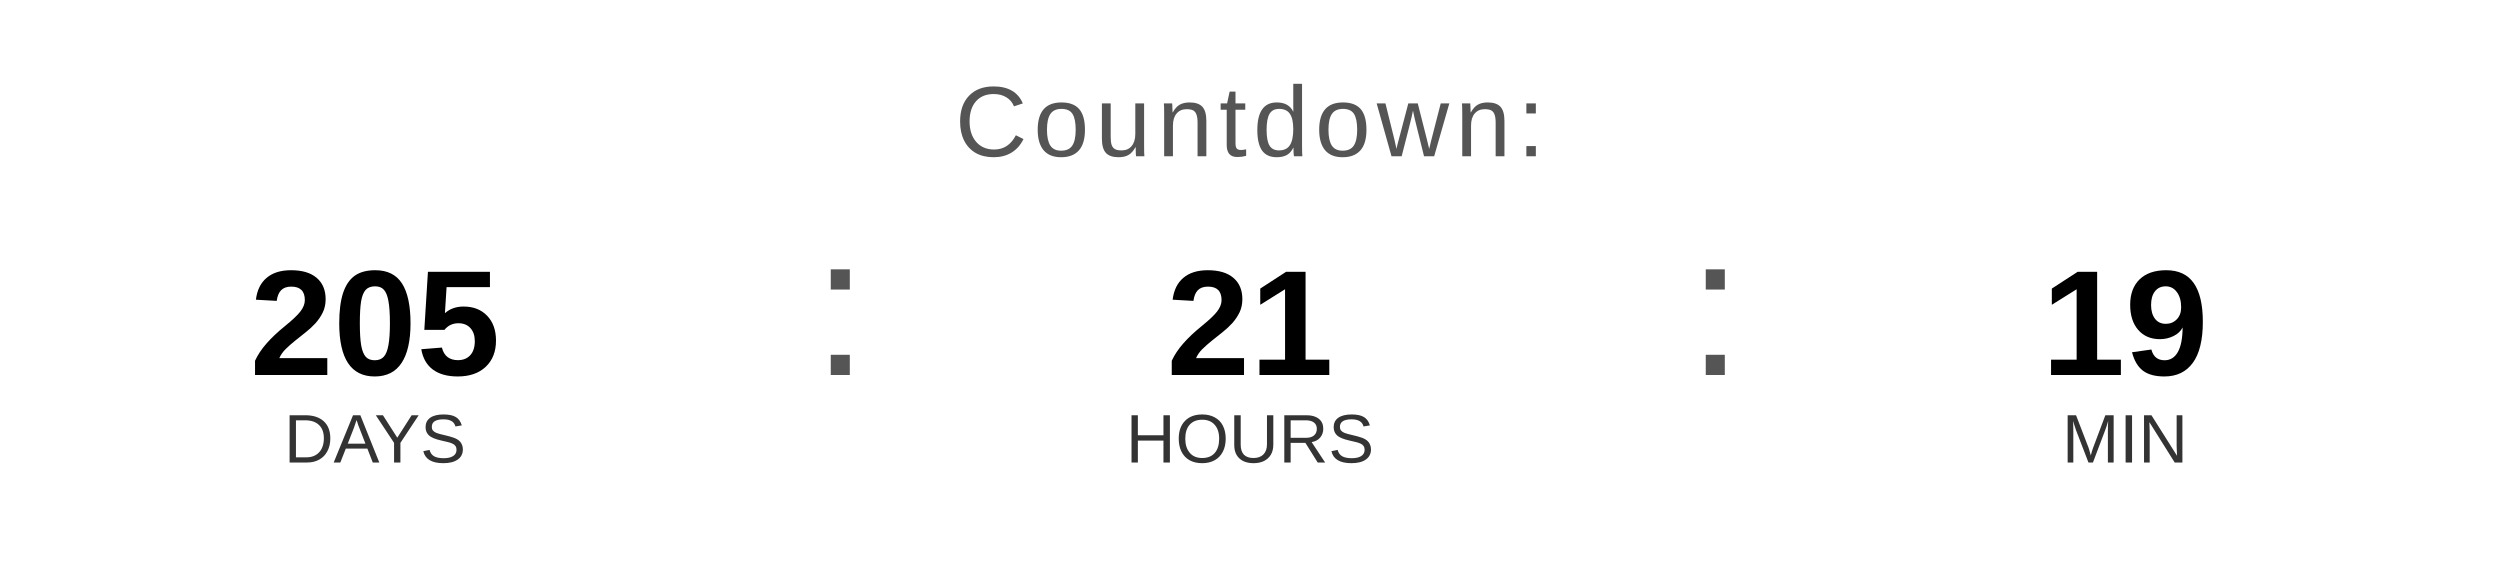
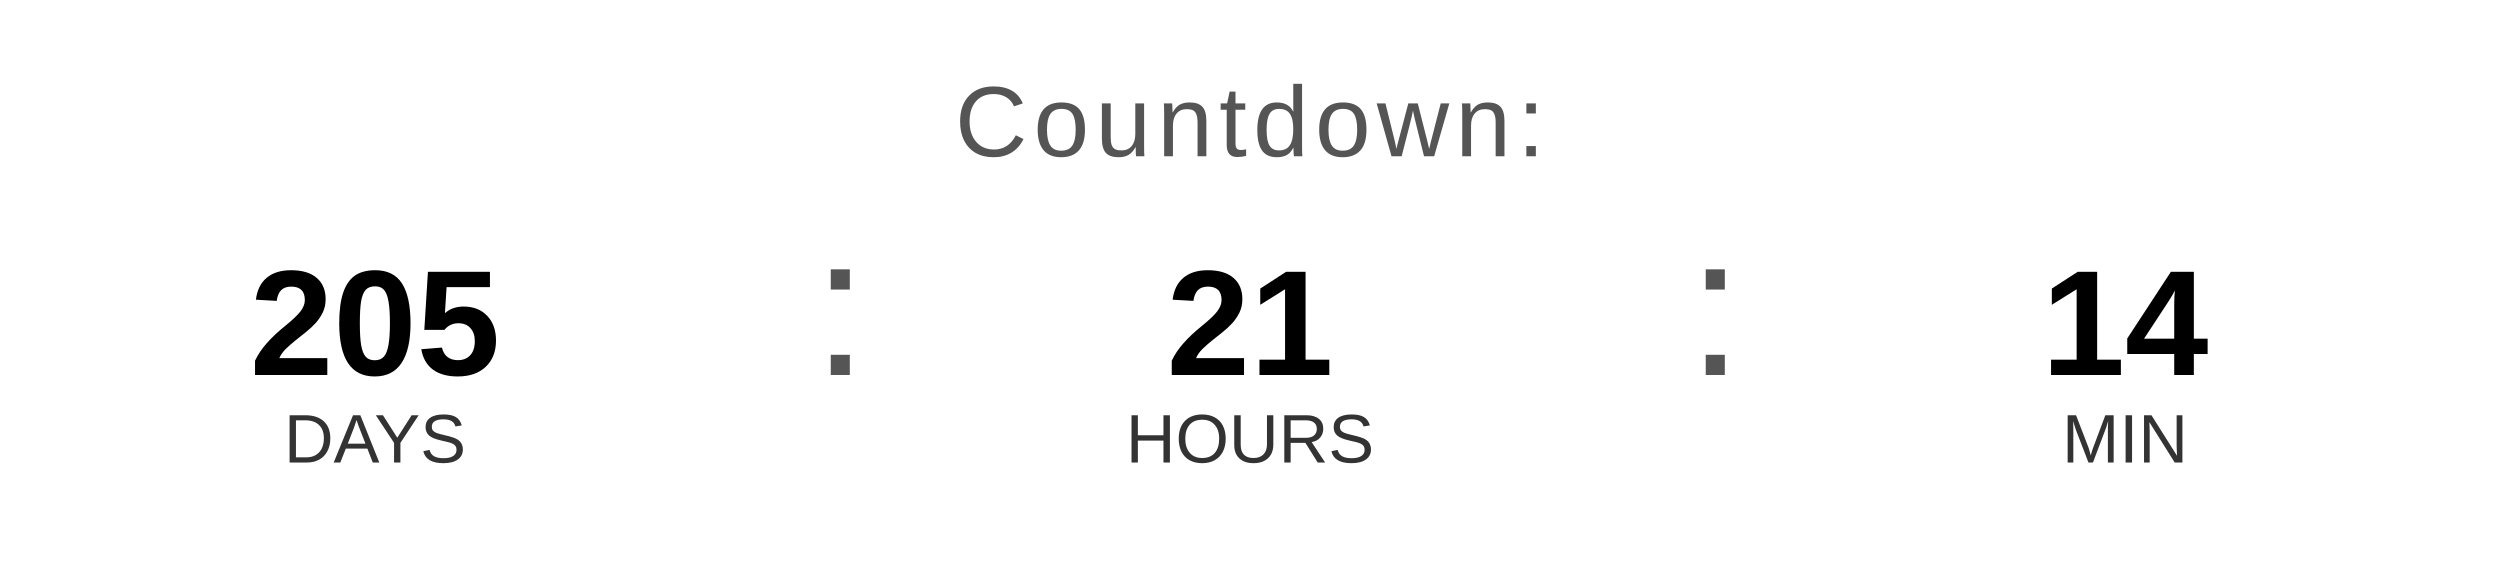
<svg xmlns="http://www.w3.org/2000/svg" width="400" height="90" viewBox="0 0 400 90">
  <text x="200" y="25" font-family="Arial, Helvetica, sans-serif" font-size="16" fill="#555555" text-anchor="middle" letter-spacing="1">
    Countdown:
  </text>
  <text x="60" y="60" font-family="Arial, Helvetica, sans-serif" font-size="24" font-weight="bold" fill="#000000" text-anchor="middle">205</text>
  <text x="60" y="74" font-family="Arial, Helvetica, sans-serif" font-size="11" fill="#333333" text-anchor="middle">DAYS</text>
  <text x="130" y="60" font-family="Arial, sans-serif" font-size="32" fill="#555555">:</text>
  <text x="200" y="60" font-family="Arial, Helvetica, sans-serif" font-size="24" font-weight="bold" fill="#000000" text-anchor="middle">21</text>
  <text x="200" y="74" font-family="Arial, Helvetica, sans-serif" font-size="11" fill="#333333" text-anchor="middle">HOURS</text>
  <text x="270" y="60" font-family="Arial, sans-serif" font-size="32" fill="#555555">:</text>
-   <text x="340" y="60" font-family="Arial, Helvetica, sans-serif" font-size="24" font-weight="bold" fill="#000000" text-anchor="middle">19</text>
+   <text x="340" y="60" font-family="Arial, Helvetica, sans-serif" font-size="24" font-weight="bold" fill="#000000" text-anchor="middle">14</text>
  <text x="340" y="74" font-family="Arial, Helvetica, sans-serif" font-size="11" fill="#333333" text-anchor="middle">MIN</text>
</svg>
